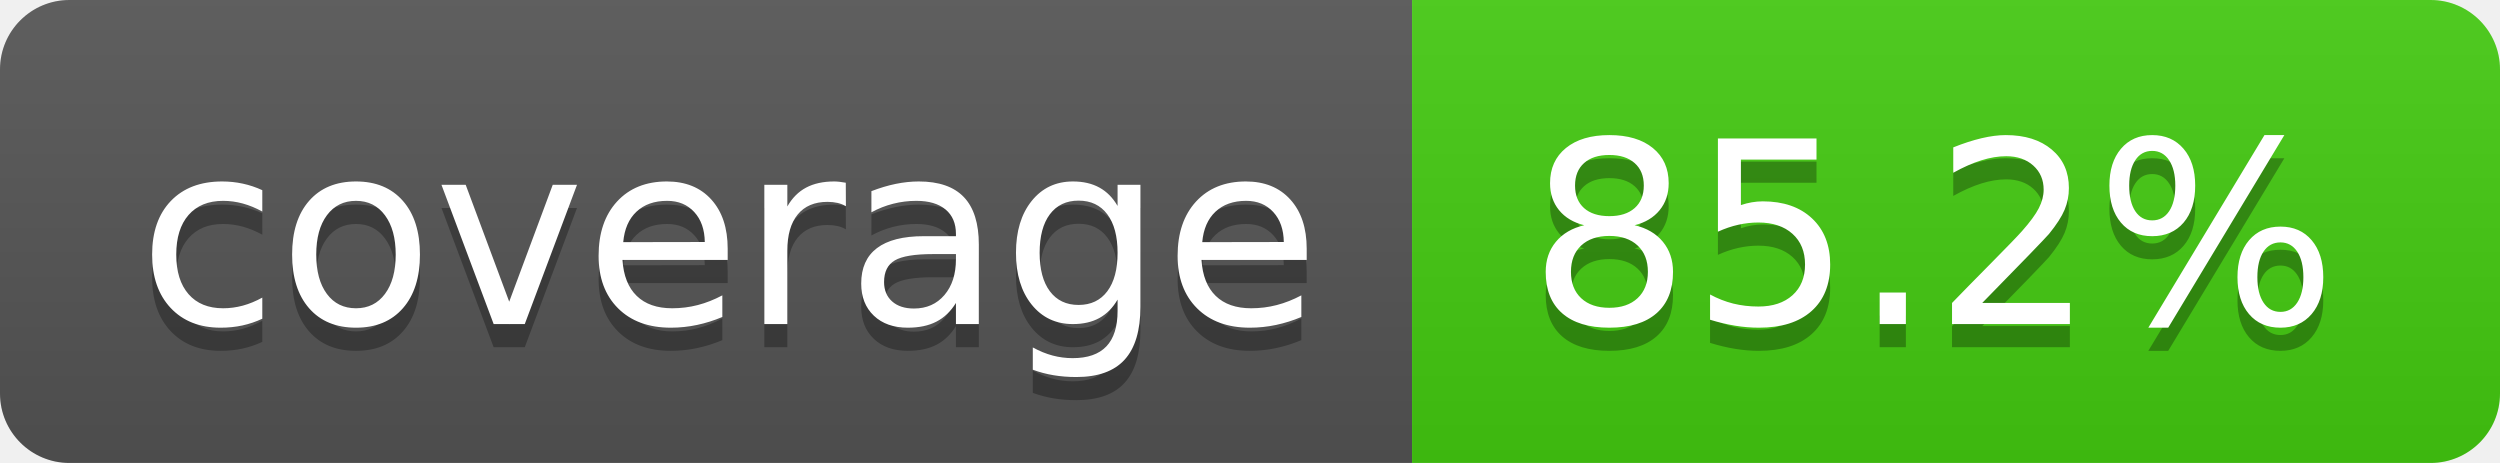
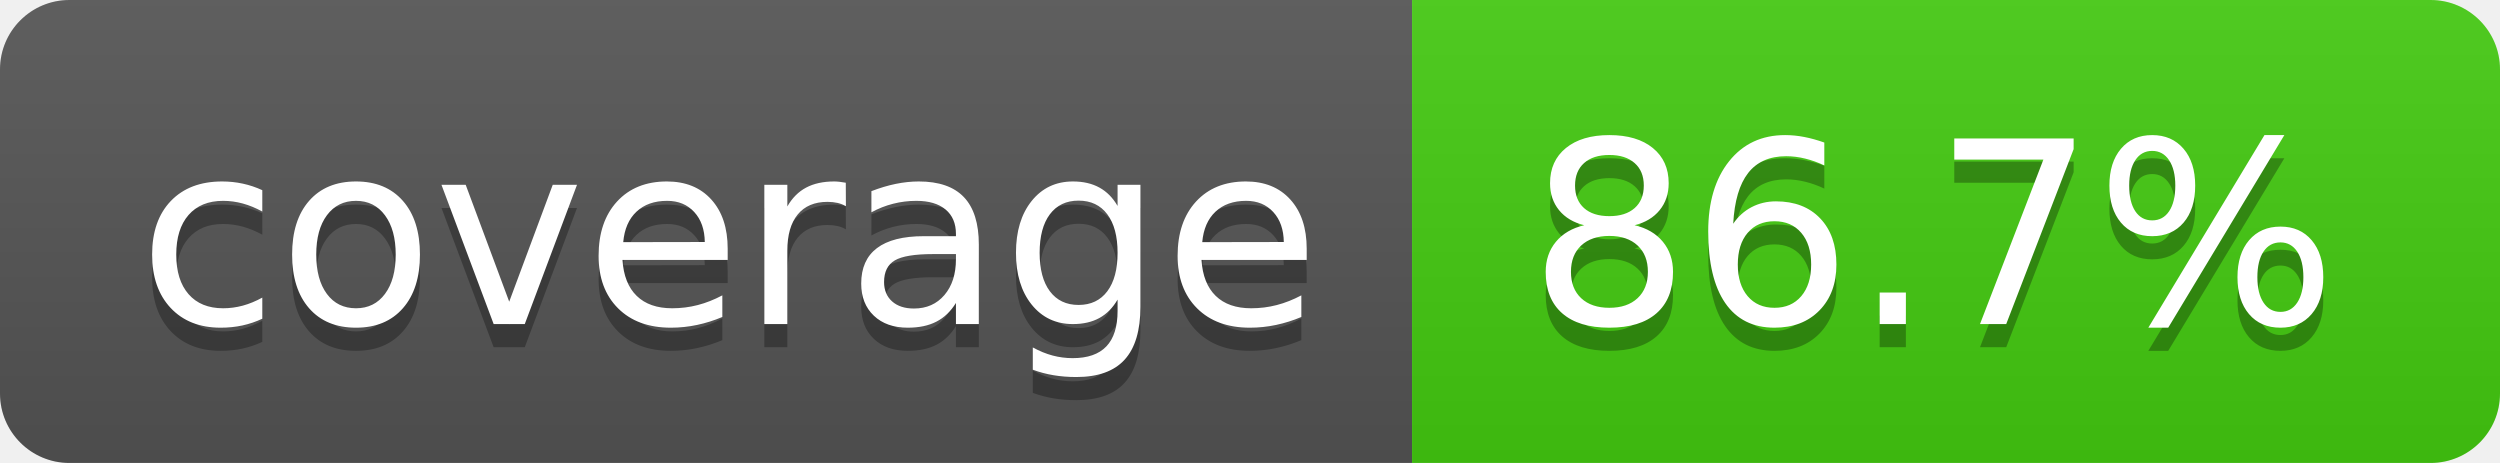
- <svg xmlns="http://www.w3.org/2000/svg" width="108" height="20" role="img" aria-label="coverage: 85.2%">
+ <svg xmlns="http://www.w3.org/2000/svg" width="108" height="20" role="img" aria-label="coverage: 86.7%">
  <linearGradient id="s" x2="0" y2="100%">
    <stop offset="0" stop-color="#bbb" stop-opacity=".1" />
    <stop offset="1" stop-opacity=".1" />
  </linearGradient>
  <clipPath id="r">
    <rect width="108" height="20" rx="3" fill="#fff" />
  </clipPath>
  <g clip-path="url(#r)">
    <rect width="61" height="20" fill="#555" />
    <rect x="61" width="47" height="20" fill="#4c1" />
    <rect width="108" height="20" fill="url(#s)" />
  </g>
  <g fill="#fff" text-anchor="middle" font-family="Verdana,Geneva,DejaVu Sans,sans-serif" text-rendering="geometricPrecision" font-size="110">
    <text aria-hidden="true" x="315" y="150" fill="#010101" fill-opacity=".3" transform="scale(.1)" textLength="510">coverage</text>
    <text x="315" y="140" transform="scale(.1)" fill="#fff" textLength="510">coverage</text>
-     <text aria-hidden="true" x="835" y="150" fill="#010101" fill-opacity=".3" transform="scale(.1)" textLength="370">85.2%</text>
-     <text x="835" y="140" transform="scale(.1)" fill="#fff" textLength="370">85.2%</text>
+     <text aria-hidden="true" x="835" y="150" fill="#010101" fill-opacity=".3" transform="scale(.1)" textLength="370">86.7%</text>
+     <text x="835" y="140" transform="scale(.1)" fill="#fff" textLength="370">86.7%</text>
  </g>
</svg>
